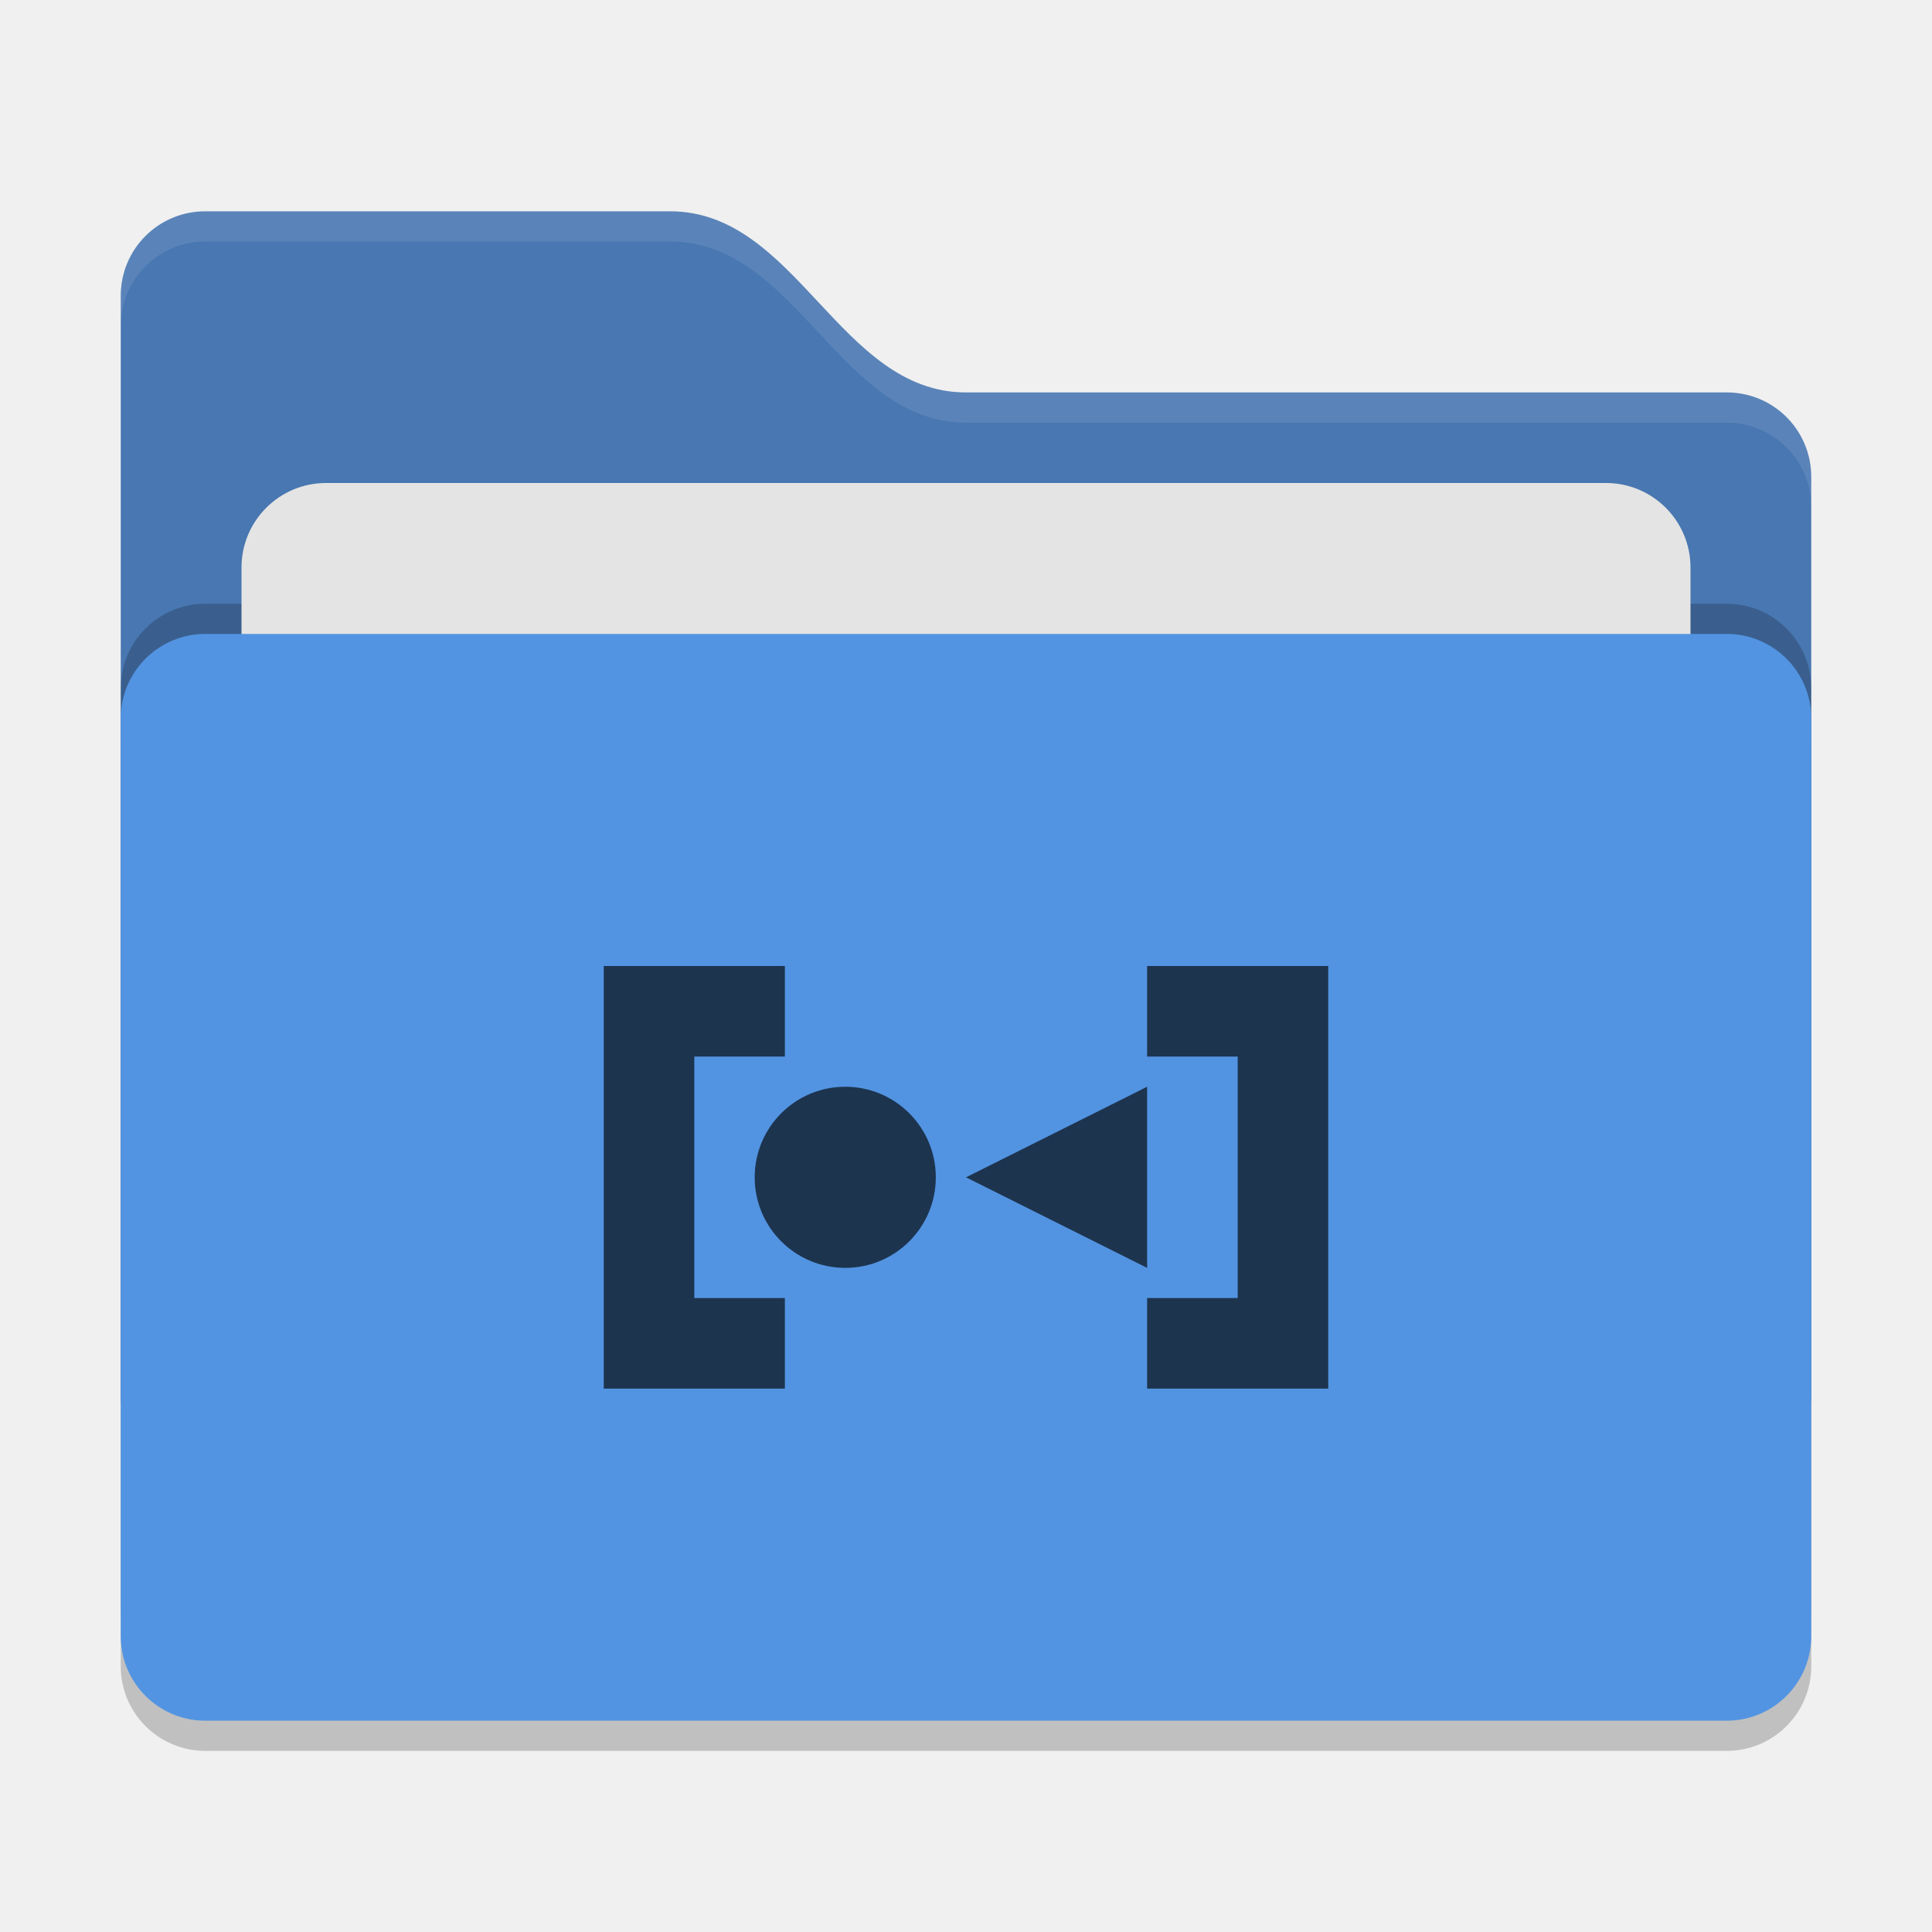
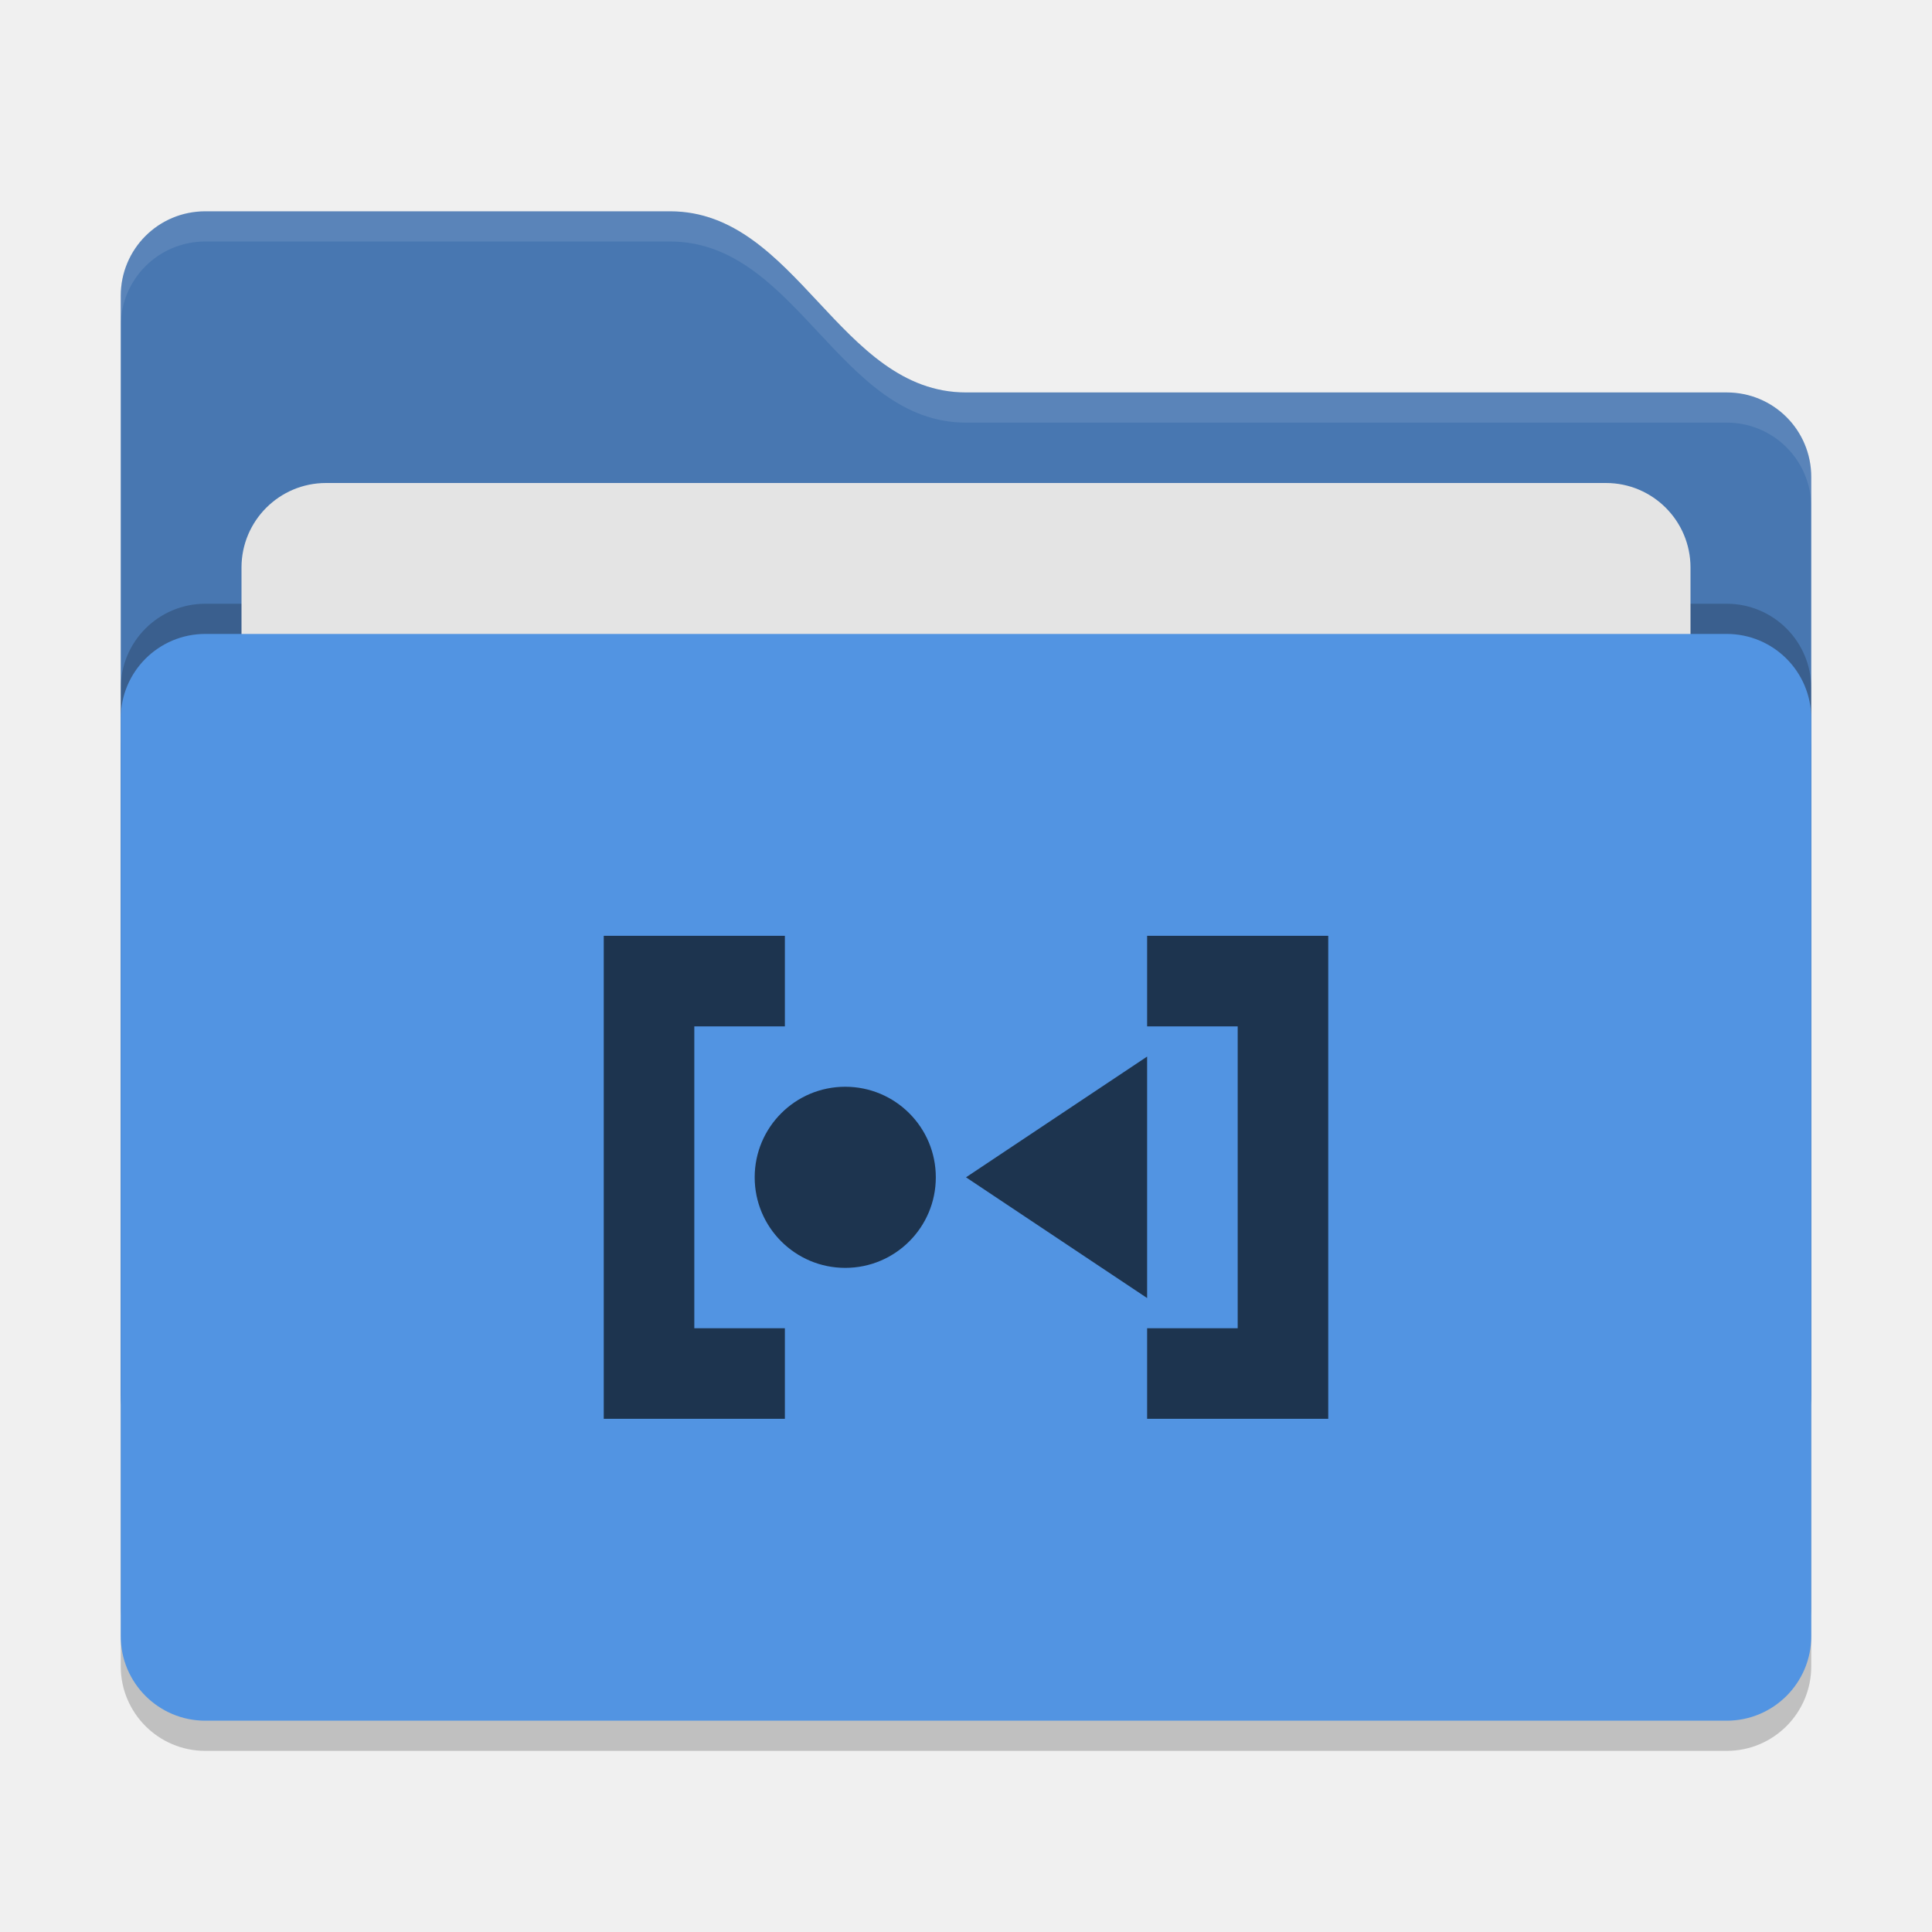
<svg xmlns="http://www.w3.org/2000/svg" width="64" height="64" version="1">
  <rect style="opacity:0.2" width="56" height="36" x="4" y="22" rx="2.8" ry="2.8" />
  <path style="fill:#4877b1" d="M 4,46.2 C 4,47.751 5.249,49 6.8,49 H 57.2 C 58.751,49 60,47.751 60,46.2 V 15.8 C 60,14.249 58.751,13 57.2,13 H 32 C 27.8,13 26.4,7 22.2,7 H 6.8 C 5.249,7 4,8.249 4,9.8" />
  <rect style="opacity:0.2" width="56" height="36" x="4" y="20" rx="2.8" ry="2.8" />
  <rect style="fill:#e4e4e4" width="48" height="22" x="8" y="16" rx="2.8" ry="2.8" />
  <rect style="fill:#5294e2" width="56" height="36" x="4" y="21" rx="2.8" ry="2.8" />
  <path style="opacity:0.1;fill:#ffffff" d="M 6.801,7 C 5.25,7 4,8.25 4,9.801 V 10.801 C 4,9.25 5.25,8 6.801,8 H 22.199 C 26.399,8 27.8,14 32,14 H 57.199 C 58.75,14 60,15.25 60,16.801 V 15.801 C 60,14.25 58.75,13 57.199,13 H 32 C 27.8,13 26.399,7 22.199,7 Z" />
-   <path style="fill:#1d344f" d="M 20 32 L 20 46 L 26 46 L 26 43 L 23 43 L 23 35 L 26 35 L 26 32 L 20 32 z M 38 32 L 38 35 L 41 35 L 41 43 L 38 43 L 38 46 L 44 46 L 44 32 L 38 32 z M 28 36 C 26.343 36 25 37.343 25 39 C 25 40.657 26.343 42 28 42 C 29.657 42 31 40.657 31 39 C 31 37.343 29.657 36 28 36 z M 38 36 L 32 39 L 38 42 L 38 36 z" />
+   <path style="fill:#1d344f" d="M 31,39 C 31,40.657 29.657,42 28,42 26.343,42 25,40.657 25,39 25,37.343 26.343,36 28,36 29.657,36 31,37.343 31,39 Z M 20,31 V 47 H 26 V 44 H 23 V 34 H 26 V 31 Z M 38,31 V 34 H 41 V 44 H 38 V 47 H 44 V 31 Z M 38,35 32,39 38,43 Z" />
</svg>
